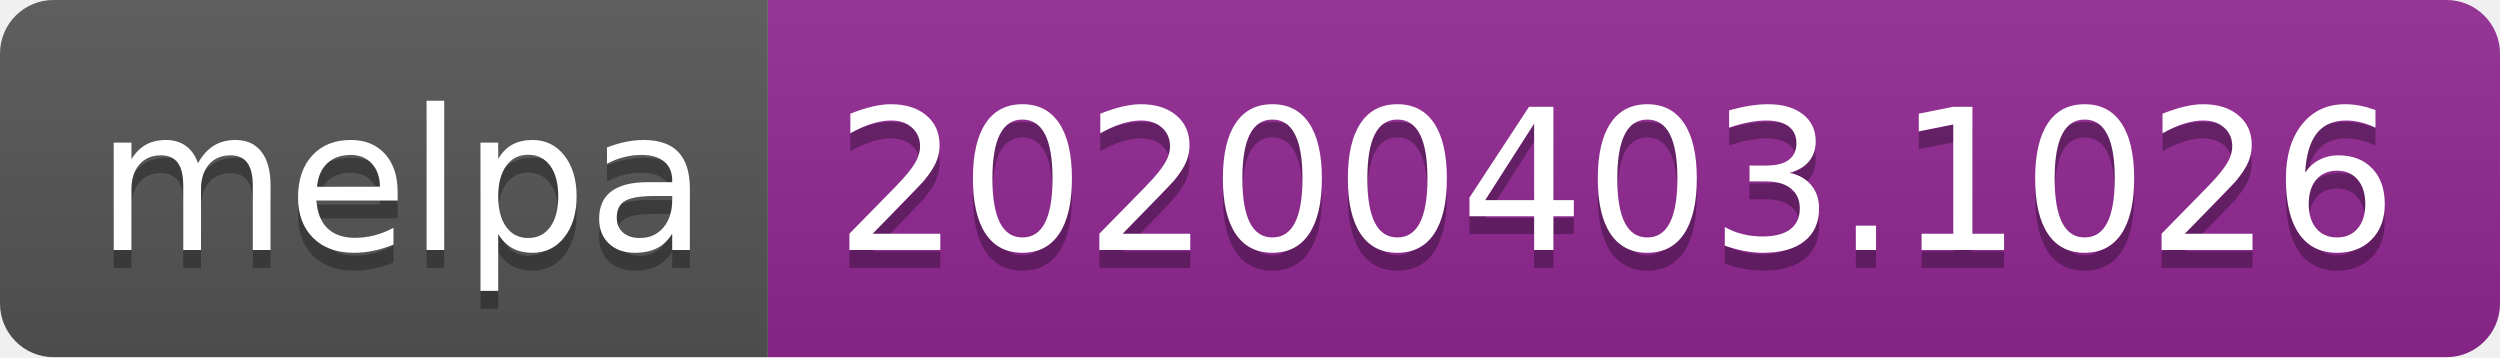
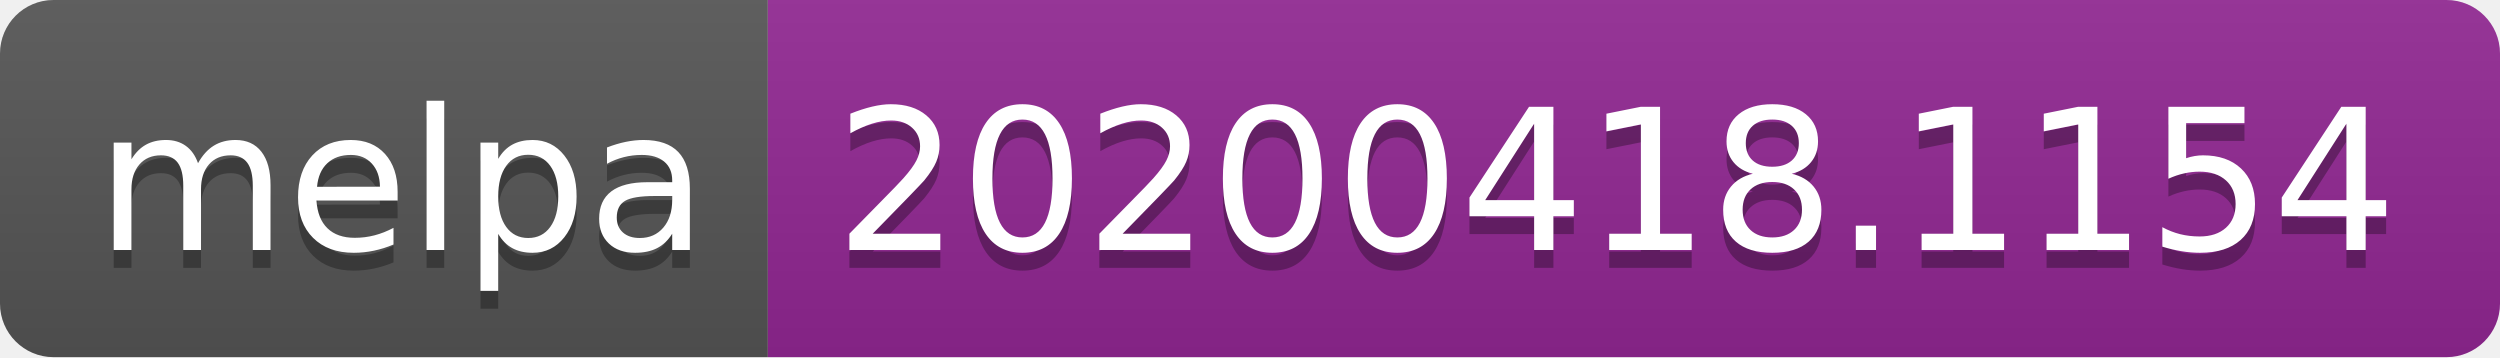
<svg xmlns="http://www.w3.org/2000/svg" width="140" height="20">
  <linearGradient id="b" x2="0" y2="100%">
    <stop offset="0" stop-color="#bbb" stop-opacity=".1" />
    <stop offset="1" stop-opacity=".1" />
  </linearGradient>
  <clipPath id="a">
    <rect width="140" height="20" rx="3" fill="#fff" />
  </clipPath>
  <g clip-path="url(#a)">
    <path fill="#555" d="M0 0h43v20H0z" />
    <path fill="#922793" d="M43 0h97v20H43z" />
    <path fill="url(#b)" d="M0 0h140v20H0z" />
  </g>
  <g fill="#fff" text-anchor="middle" font-family="DejaVu Sans,Verdana,Geneva,sans-serif" font-size="110">
    <text x="225" y="150" fill="#010101" fill-opacity=".3" transform="scale(.1)" textLength="330">melpa</text>
    <text x="225" y="140" transform="scale(.1)" textLength="330">melpa</text>
-     <text x="905" y="150" fill="#010101" fill-opacity=".3" transform="scale(.1)" textLength="870">20200403.1026</text>
-     <text x="905" y="140" transform="scale(.1)" textLength="870">20200403.1026</text>
+     <text x="905" y="150" fill="#010101" fill-opacity=".3" transform="scale(.1)" textLength="870">20200418.1154</text>
+     <text x="905" y="140" transform="scale(.1)" textLength="870">20200418.1154</text>
  </g>
</svg>
